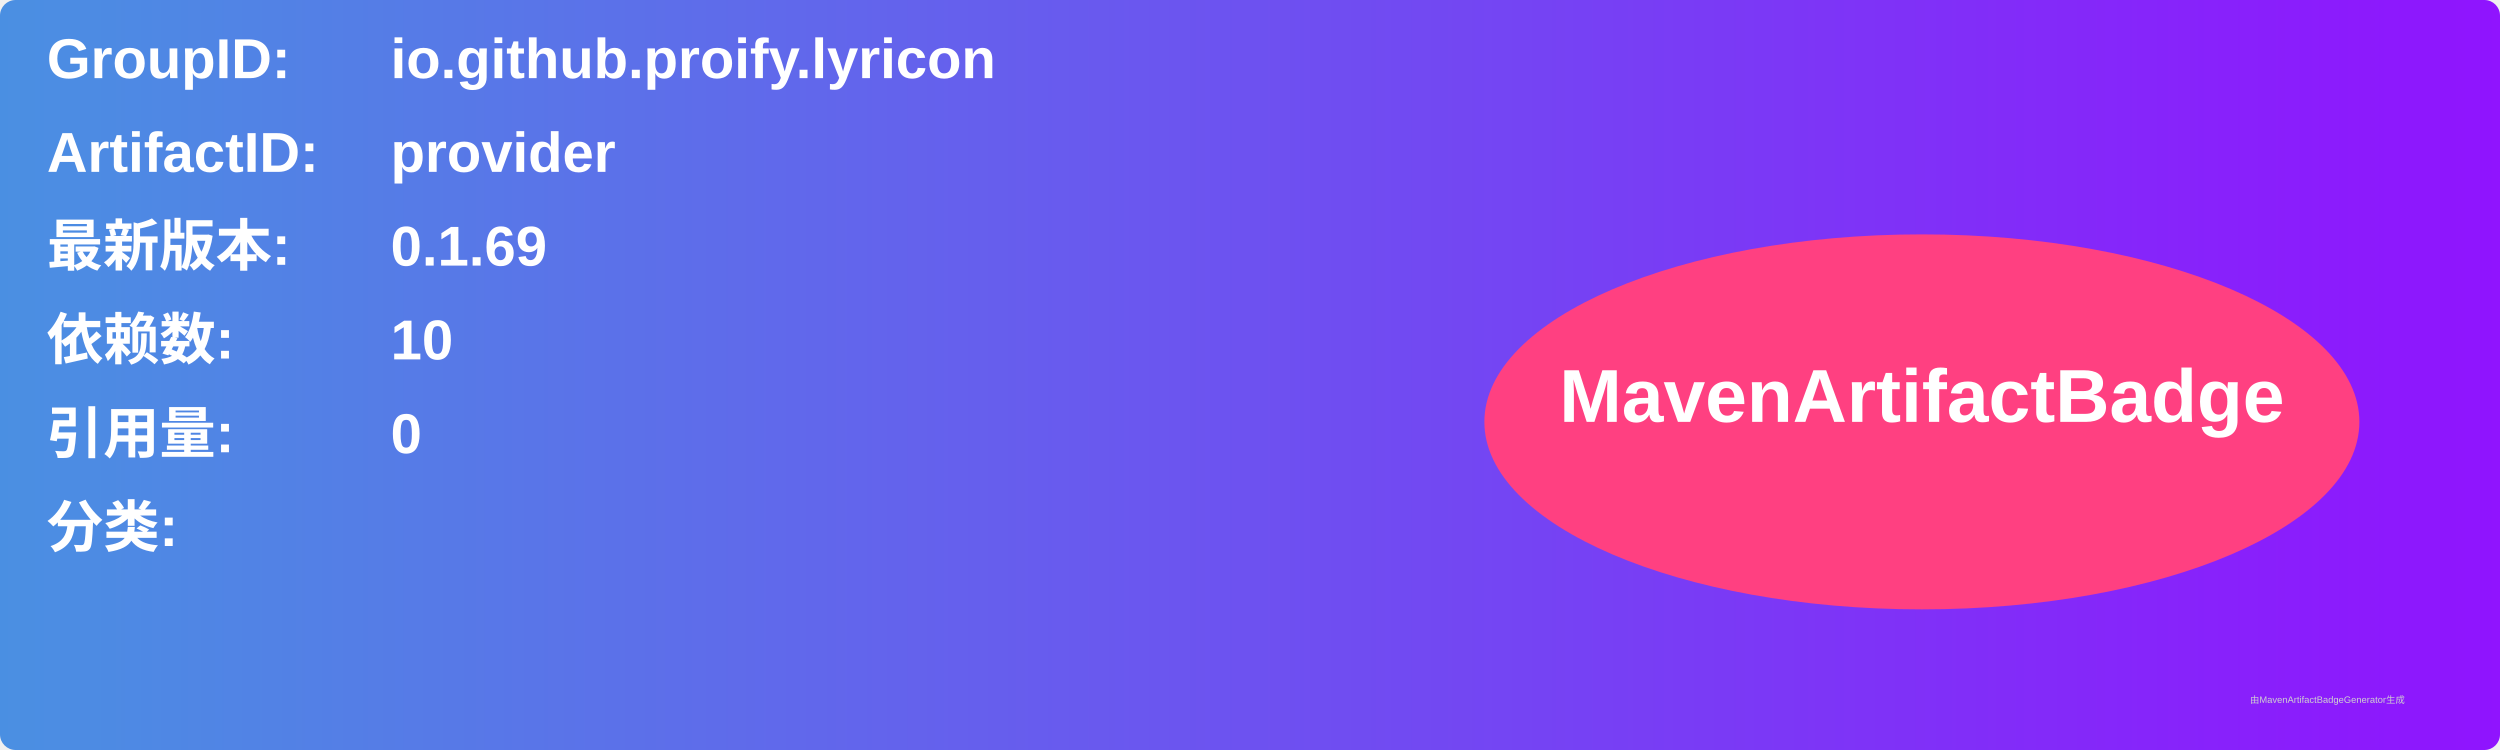
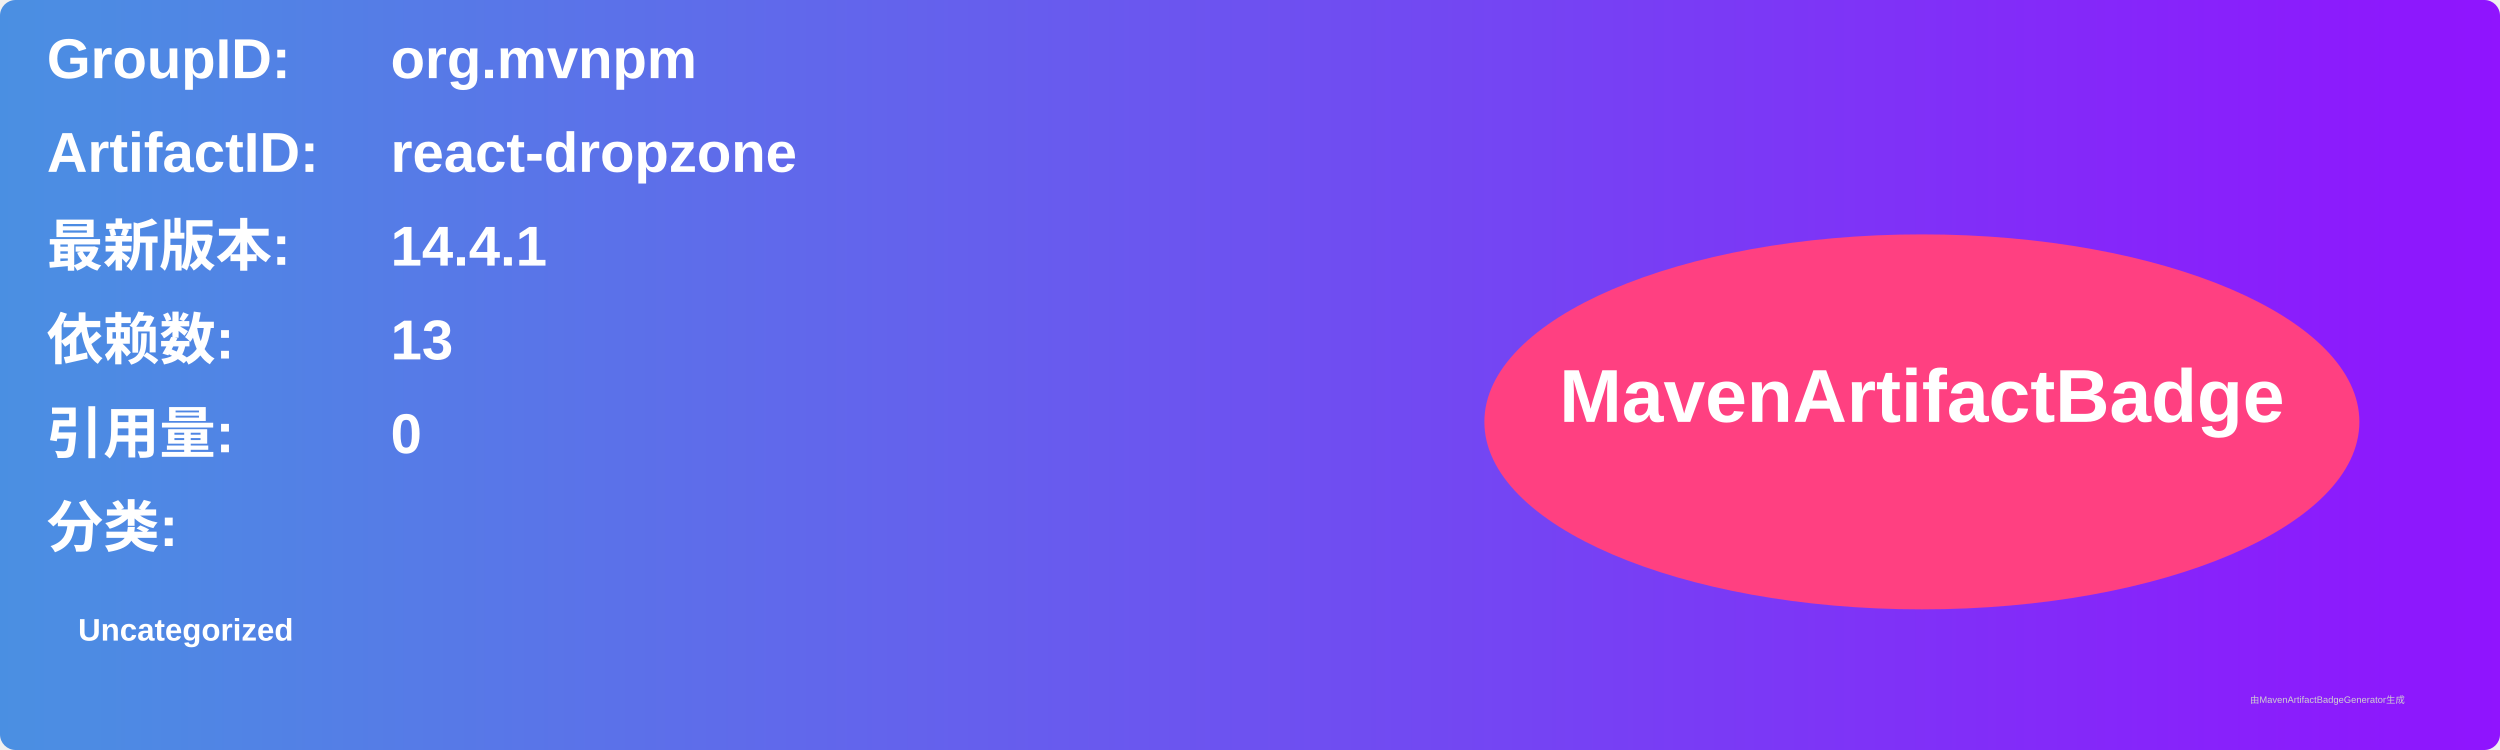
<svg xmlns="http://www.w3.org/2000/svg" width="800" height="240" viewBox="0 0 800 240">
  <linearGradient id="grad" x1="0%" y1="0%" x2="100%" y2="0%">
    <stop offset="0%" stop-color="#4a90e2" />
    <stop offset="100%" stop-color="#9013fe" />
  </linearGradient>
  <rect width="100%" height="100%" rx="5" ry="5" fill="url(#grad)" />
  <g transform="translate(15, 15)">
    <text x="0" y="10" font-family="Arial" font-size="18" fill="white" font-weight="bold" width="260">GroupID:</text>
-     <text x="110" y="10" font-family="Arial" font-size="18" fill="white" font-weight="bold" width="460">io.github.proify.lyricon</text>
+     <text x="110" y="10" font-family="Arial" font-size="18" fill="white" font-weight="bold" width="460">org.mvnpm</text>
    <text x="0" y="40" font-family="Arial" font-size="18" fill="white" font-weight="bold" width="260">ArtifactID:</text>
-     <text x="110" y="40" font-family="Arial" font-size="18" fill="white" font-weight="bold" width="460">provider</text>
+     <text x="110" y="40" font-family="Arial" font-size="18" fill="white" font-weight="bold" width="460">react-dropzone</text>
    <text x="0" y="70" font-family="Arial" font-size="18" fill="white" font-weight="bold">最新版本:</text>
    <text x="110" y="70" font-family="Arial" font-size="18" fill="white" font-weight="bold">
-       <tspan font-weight="bold">0.1.69</tspan>
+       <tspan font-weight="bold">14.4.1</tspan>
    </text>
    <text x="0" y="100" font-family="Arial" font-size="18" fill="white" font-weight="bold">依赖数: </text>
    <text x="110" y="100" font-family="Arial" font-size="18" fill="white">
-       <tspan font-weight="bold">10</tspan>
+       <tspan font-weight="bold">13</tspan>
    </text>
    <text x="0" y="130" font-family="Arial" font-size="18" fill="white" font-weight="bold">引用量: </text>
    <text x="110" y="130" font-family="Arial" font-size="18" fill="white">
      <tspan font-weight="bold">0</tspan>
    </text>
    <text x="0" y="160" font-family="Arial" font-size="18" fill="white" font-weight="bold">分类:</text>
    <text x="10" y="190" font-family="Arial" font-size="10" fill="white">
-       <tspan font-weight="bold" />
+       <tspan font-weight="bold">Uncategorized</tspan>
    </text>
    <ellipse cx="600" cy="120" rx="140" ry="60" fill="#ff4081" />
    <text x="600" y="120" text-anchor="middle" font-family="Arial" font-size="24" fill="white" font-weight="bold">MavenArtifactBadge</text>
  </g>
  <text x="720" y="225" font-family="Arial" font-size="3" fill="#d0d0d0">由MavenArtifactBadgeGenerator生成</text>
</svg>
